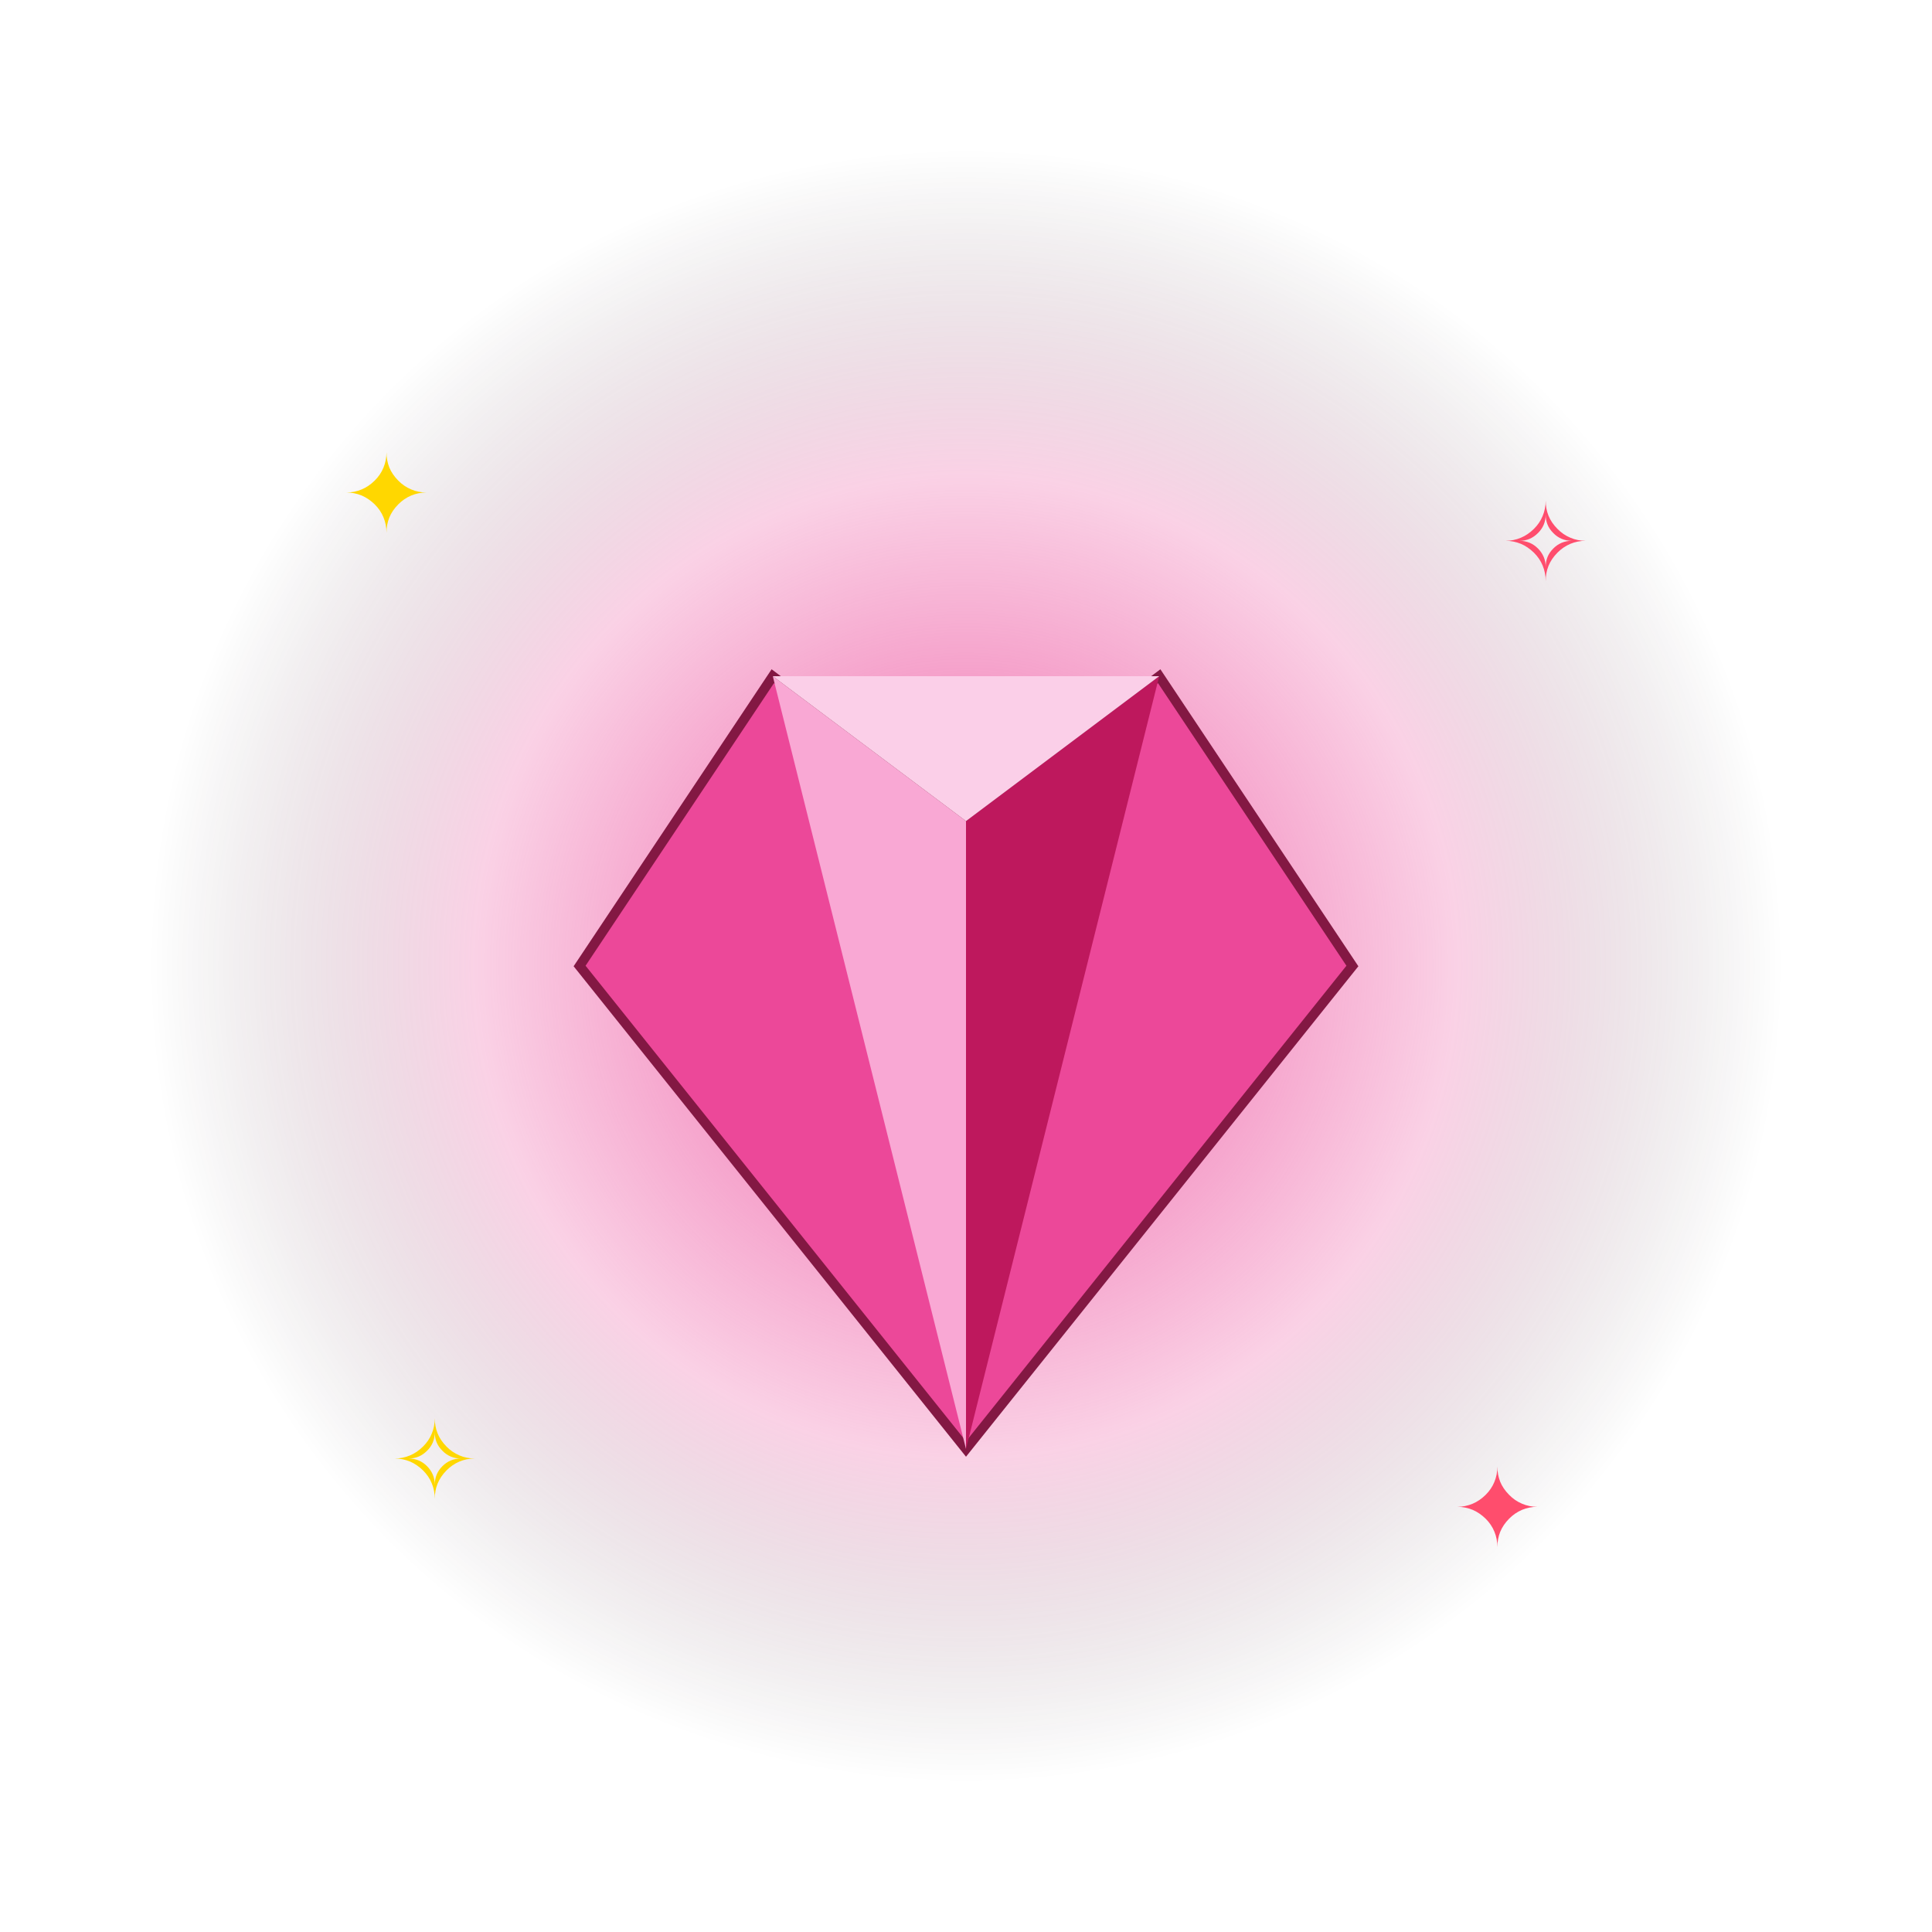
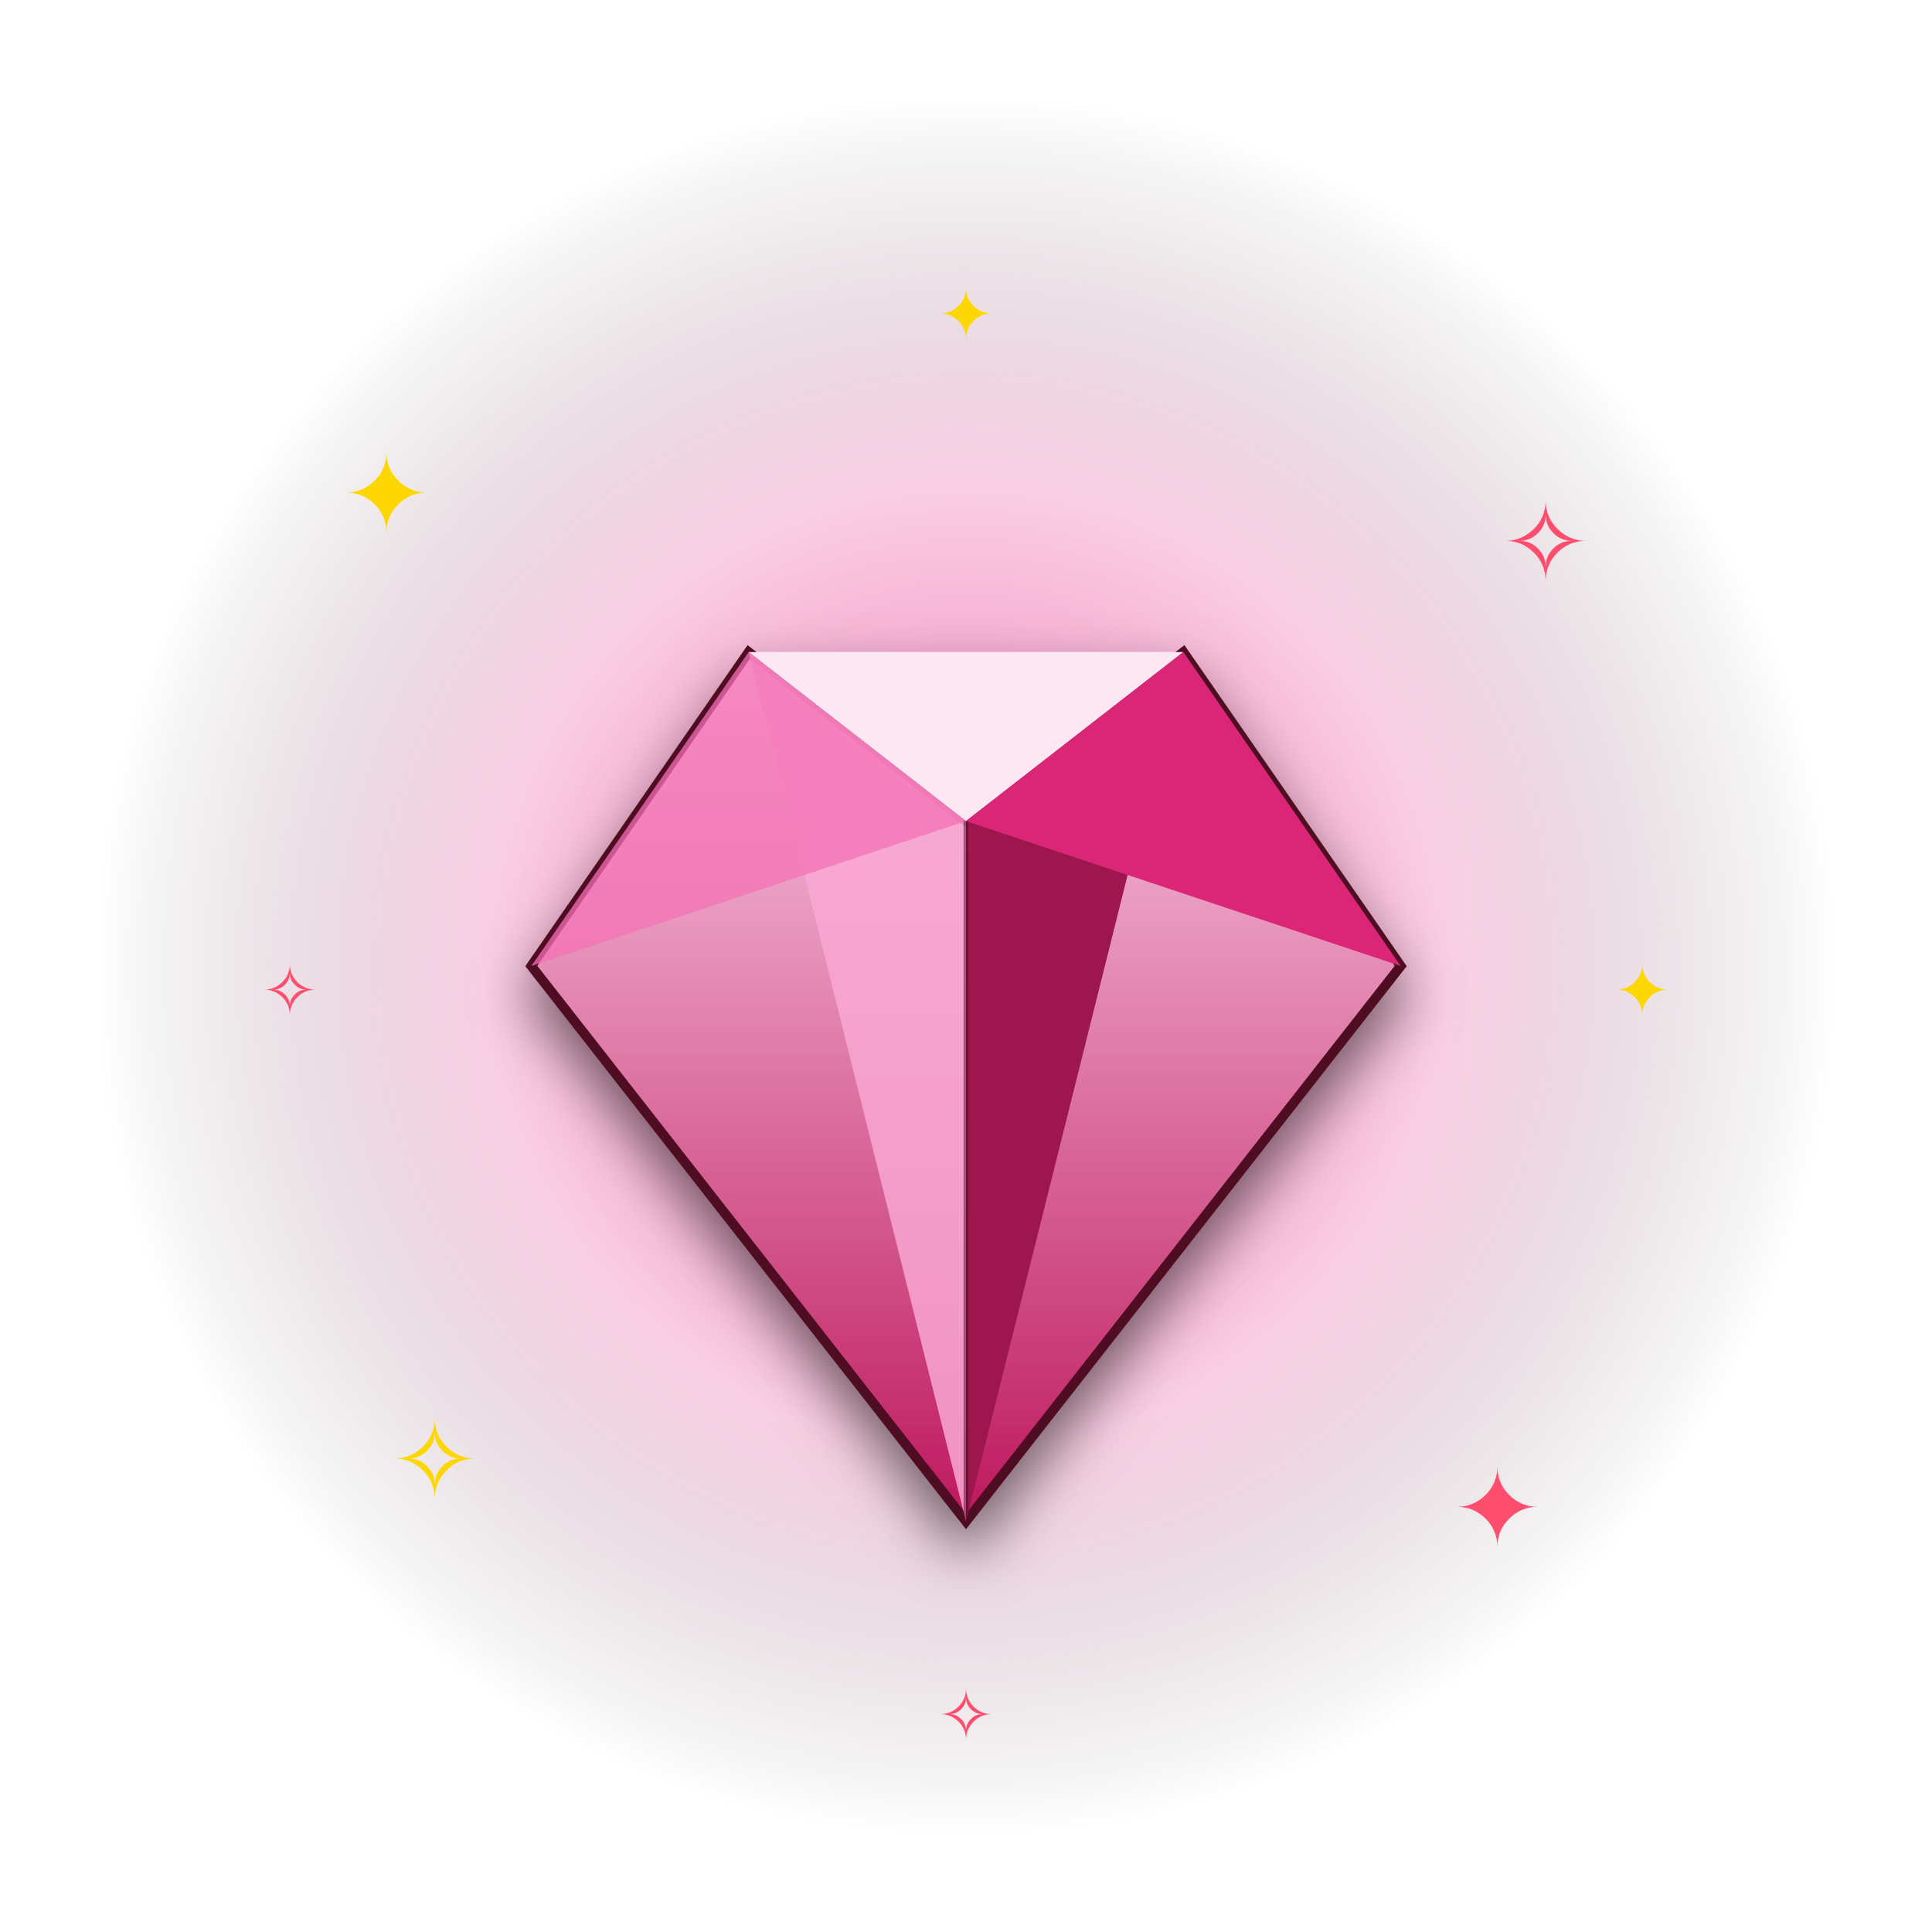
<svg xmlns="http://www.w3.org/2000/svg" viewBox="0 0 400 400" width="400" height="400">
  <defs>
    <radialGradient id="glow" cx="50%" cy="50%" r="50%">
-       <stop offset="0%" stop-color="#ec4899" stop-opacity="0.9" />
-       <stop offset="60%" stop-color="#ec4899" stop-opacity="0.25" />
+       <stop offset="0%" stop-color="#ec4899" stop-opacity="0.95" />
+       <stop offset="55%" stop-color="#ec4899" stop-opacity="0.28" />
      <stop offset="100%" stop-color="#000" stop-opacity="0" />
    </radialGradient>
+     <radialGradient id="glow2" cx="50%" cy="50%" r="50%">
+       <stop offset="0%" stop-color="#fff" stop-opacity="0.35" />
+       <stop offset="100%" stop-color="#fff" stop-opacity="0" />
+     </radialGradient>
+     <filter id="shadow" x="-30%" y="-30%" width="160%" height="160%">
+       <feGaussianBlur in="SourceAlpha" stdDeviation="6" />
+       <feOffset dx="0" dy="6" result="off" />
+       <feComponentTransfer>
+         <feFuncA type="linear" slope="0.55" />
+       </feComponentTransfer>
+       <feMerge>
+         <feMergeNode />
+         <feMergeNode in="SourceGraphic" />
+       </feMerge>
+     </filter>
  </defs>
-   <circle cx="200" cy="200" r="170" fill="url(#glow)">
-     <animate attributeName="opacity" values="0.5;1;0.5" dur="1.8s" repeatCount="indefinite" />
+   <circle cx="200" cy="200" r="180" fill="url(#glow)">
+     <animate attributeName="opacity" values="0.55;1;0.55" dur="1.8s" repeatCount="indefinite" />
+   </circle>
+   <circle cx="200" cy="200" r="120" fill="url(#glow2)">
+     <animate attributeName="r" values="100;140;100" dur="2.4s" repeatCount="indefinite" />
+     <animate attributeName="opacity" values="0.6;0.1;0.6" dur="2.4s" repeatCount="indefinite" />
  </circle>
  <g font-size="22" text-anchor="middle" font-family="Arial">
    <text x="80" y="110" fill="#ffd700">✦<animate attributeName="opacity" values="0.2;1;0.2" dur="1.5s" repeatCount="indefinite" />
    </text>
    <text x="320" y="120" fill="#ff4d6d">✧<animate attributeName="opacity" values="1;0.2;1" dur="1.7s" repeatCount="indefinite" />
    </text>
    <text x="90" y="310" fill="#ffd700">✧<animate attributeName="opacity" values="0.4;1;0.4" dur="1.3s" repeatCount="indefinite" />
    </text>
    <text x="310" y="320" fill="#ff4d6d">✦<animate attributeName="opacity" values="1;0.4;1" dur="1.6s" repeatCount="indefinite" />
    </text>
+     <text x="200" y="70" fill="#ffd700" font-size="14">✦<animate attributeName="opacity" values="0.3;1;0.3" dur="2s" repeatCount="indefinite" />
+     </text>
+     <text x="60" y="210" fill="#ff4d6d" font-size="14">✧<animate attributeName="opacity" values="1;0.3;1" dur="1.9s" repeatCount="indefinite" />
+     </text>
+     <text x="340" y="210" fill="#ffd700" font-size="14">✦<animate attributeName="opacity" values="0.3;1;0.3" dur="2.1s" repeatCount="indefinite" />
+     </text>
+     <text x="200" y="360" fill="#ff4d6d" font-size="14">✧<animate attributeName="opacity" values="1;0.3;1" dur="1.8s" repeatCount="indefinite" />
+     </text>
  </g>
-   <g>
-     <animateTransform attributeName="transform" type="translate" values="0,0;0,-14;0,0" dur="1.6s" repeatCount="indefinite" />
-     <g>
-       <path d="M200 300 L120 200 L160 140 L200 170 L240 140 L280 200 Z" fill="#ec4899" stroke="#831843" stroke-width="2" />
-       <path d="M200 300 L160 140 L200 170 Z" fill="#f9a8d4" />
-       <path d="M200 300 L240 140 L200 170 Z" fill="#be185d" />
-       <path d="M200 170 L160 140 L240 140 Z" fill="#fbcfe8" />
-     </g>
+   <g filter="url(#shadow)">
+     <animateTransform attributeName="transform" type="translate" values="0,4;0,-10;0,4" dur="1.8s" repeatCount="indefinite" />
+     <defs>
+       <linearGradient id="crys" x1="0" y1="0" x2="0" y2="1">
+         <stop offset="0" stop-color="#fbcfe8" />
+         <stop offset="1" stop-color="#be185d" />
+       </linearGradient>
+     </defs>
+     <path d="M200 315 L110 200 L155 135 L200 170 L245 135 L290 200 Z" fill="url(#crys)" stroke="#500724" stroke-width="2" />
+     <path d="M200 315 L155 135 L200 170 Z" fill="#f9a8d4" opacity="0.85" />
+     <path d="M200 315 L245 135 L200 170 Z" fill="#9d174d" />
+     <path d="M200 170 L155 135 L245 135 Z" fill="#fce7f3" />
+     <path d="M200 170 L110 200 L155 135 Z" fill="#f472b6" opacity="0.75" />
+     <path d="M200 170 L290 200 L245 135 Z" fill="#db2777" />
+     <line x1="200" y1="170" x2="200" y2="315" stroke="#500724" stroke-width="1" opacity="0.5" />
  </g>
</svg>
